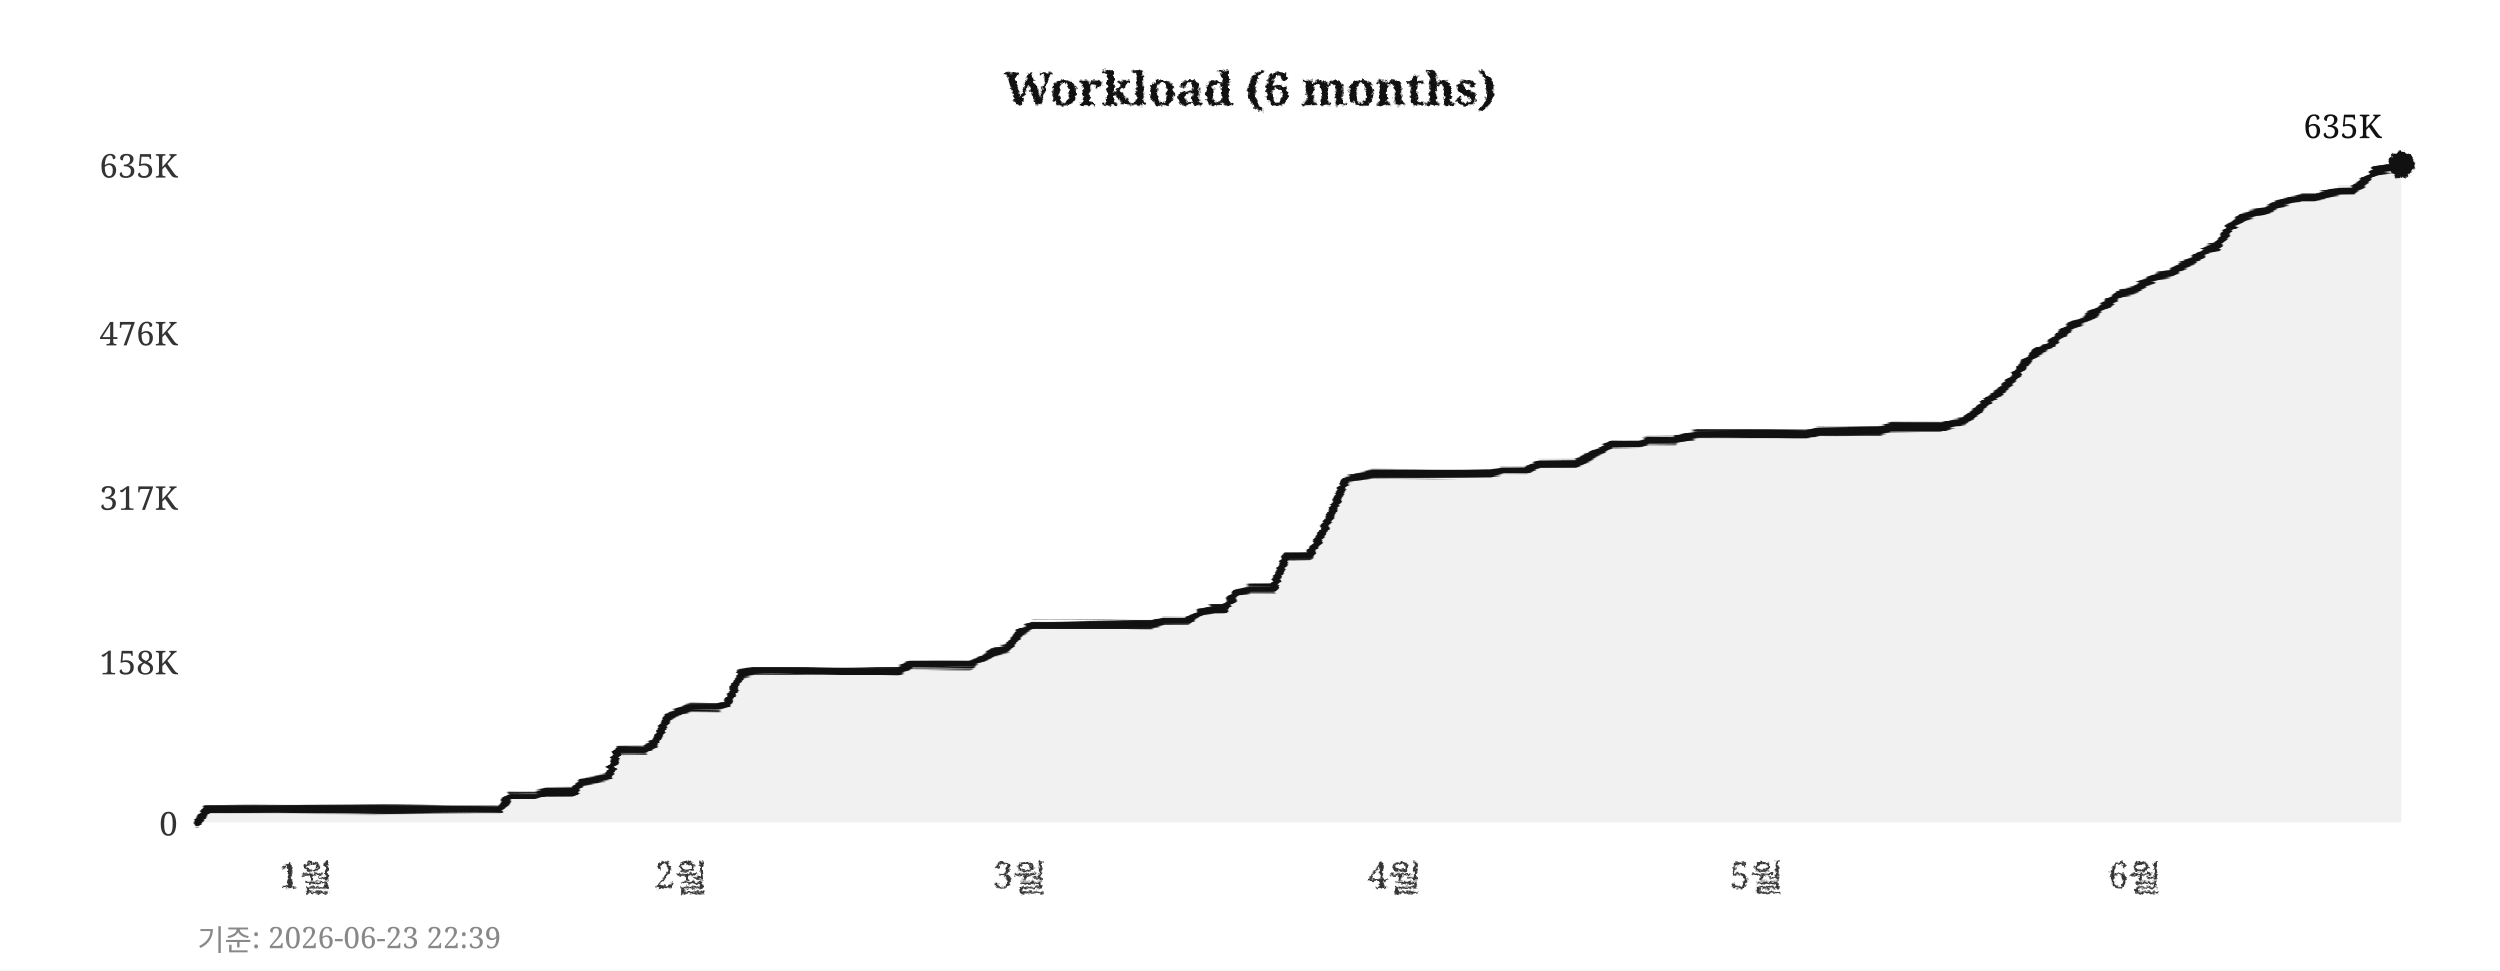
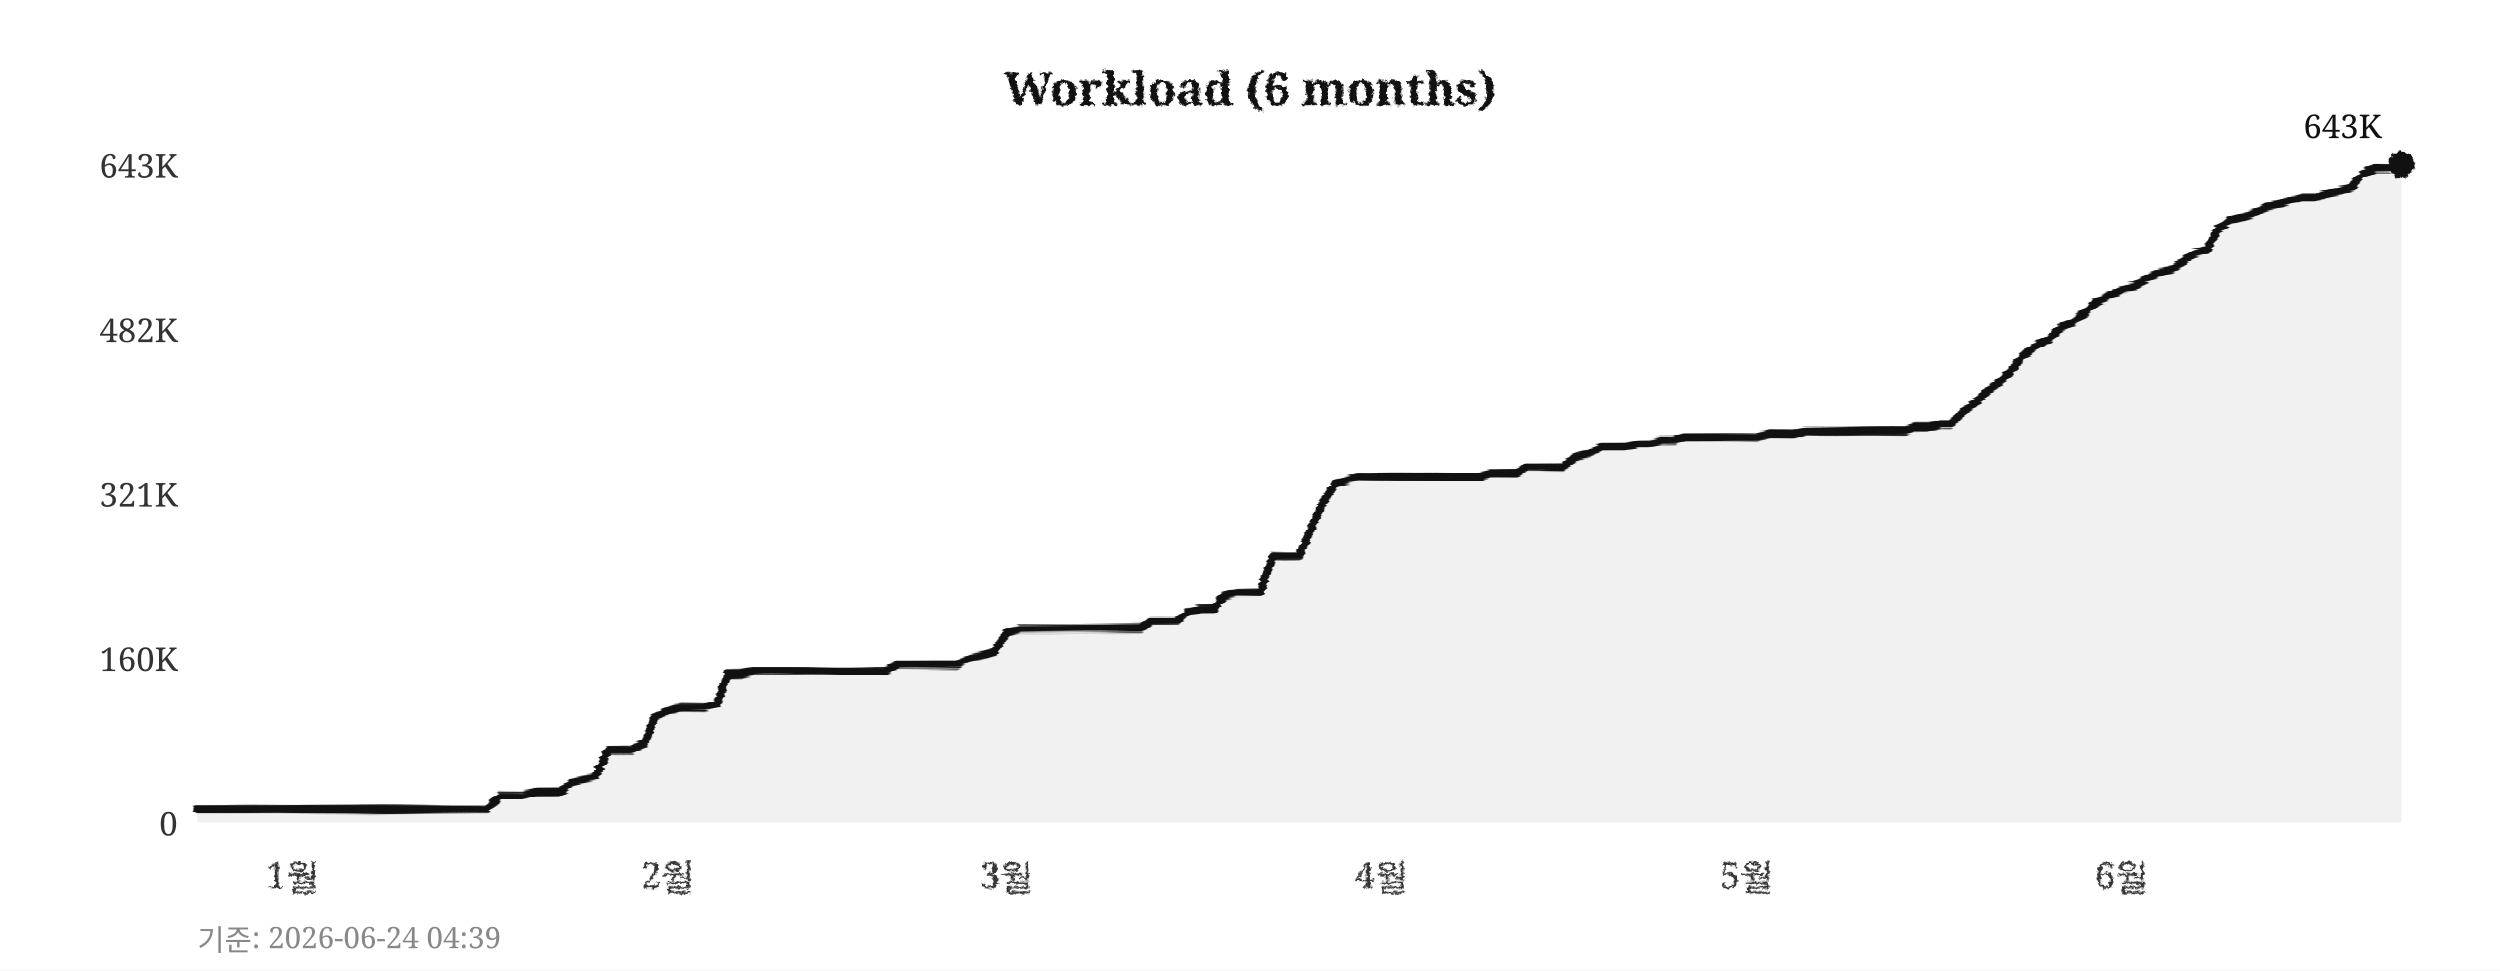
<svg xmlns="http://www.w3.org/2000/svg" width="760" height="295">
  <defs>
    <filter id="pencil" x="-5%" y="-5%" width="110%" height="110%">
      <feTurbulence type="fractalNoise" baseFrequency="0.9" numOctaves="4" seed="5" result="noise" />
      <feDisplacementMap in="SourceGraphic" in2="noise" scale="1.6" xChannelSelector="R" yChannelSelector="G" />
    </filter>
    <filter id="pline" x="-2%" y="-30%" width="104%" height="160%">
      <feTurbulence type="fractalNoise" baseFrequency="0.015 0.9" numOctaves="3" seed="11" result="noise" />
      <feDisplacementMap in="SourceGraphic" in2="noise" scale="1.8" xChannelSelector="R" yChannelSelector="G" />
    </filter>
    <filter id="rough" x="-5%" y="-5%" width="110%" height="110%">
      <feTurbulence type="turbulence" baseFrequency="0.05" numOctaves="2" seed="2" result="noise" />
      <feDisplacementMap in="SourceGraphic" in2="noise" scale="2" xChannelSelector="R" yChannelSelector="G" />
    </filter>
  </defs>
  <rect width="760" height="295" fill="#ffffff" />
  <text x="380" y="32" text-anchor="middle" font-size="14" font-weight="bold" font-family="Georgia,serif" fill="#111111" filter="url(#pencil)">Workload (6 months)</text>
  <line x1="60" y1="250" x2="730" y2="250" stroke="#cccccc" stroke-width="0.7" stroke-dasharray="4,5" filter="url(#rough)" />
  <text x="54" y="254" text-anchor="end" font-size="10" font-family="Georgia,serif" fill="#333333">0</text>
-   <line x1="60" y1="201" x2="730" y2="201" stroke="#cccccc" stroke-width="0.7" stroke-dasharray="4,5" filter="url(#rough)" />
-   <text x="54" y="205" text-anchor="end" font-size="10" font-family="Georgia,serif" fill="#333333">158K</text>
-   <line x1="60" y1="151" x2="730" y2="151" stroke="#cccccc" stroke-width="0.7" stroke-dasharray="4,5" filter="url(#rough)" />
-   <text x="54" y="155" text-anchor="end" font-size="10" font-family="Georgia,serif" fill="#333333">317K</text>
-   <line x1="60" y1="101" x2="730" y2="101" stroke="#cccccc" stroke-width="0.7" stroke-dasharray="4,5" filter="url(#rough)" />
-   <text x="54" y="105" text-anchor="end" font-size="10" font-family="Georgia,serif" fill="#333333">476K</text>
+   <line x1="60" y1="200" x2="730" y2="200" stroke="#cccccc" stroke-width="0.7" stroke-dasharray="4,5" filter="url(#rough)" />
+   <text x="54" y="204" text-anchor="end" font-size="10" font-family="Georgia,serif" fill="#333333">160K</text>
+   <line x1="60" y1="150" x2="730" y2="150" stroke="#cccccc" stroke-width="0.7" stroke-dasharray="4,5" filter="url(#rough)" />
+   <text x="54" y="154" text-anchor="end" font-size="10" font-family="Georgia,serif" fill="#333333">321K</text>
+   <line x1="60" y1="100" x2="730" y2="100" stroke="#cccccc" stroke-width="0.7" stroke-dasharray="4,5" filter="url(#rough)" />
+   <text x="54" y="104" text-anchor="end" font-size="10" font-family="Georgia,serif" fill="#333333">482K</text>
  <line x1="60" y1="50" x2="730" y2="50" stroke="#cccccc" stroke-width="0.7" stroke-dasharray="4,5" filter="url(#rough)" />
-   <text x="54" y="54" text-anchor="end" font-size="10" font-family="Georgia,serif" fill="#333333">635K</text>
-   <text x="93" y="270" text-anchor="middle" font-size="11" font-family="Georgia,serif" fill="#333333" filter="url(#pencil)">1월</text>
-   <text x="207" y="270" text-anchor="middle" font-size="11" font-family="Georgia,serif" fill="#333333" filter="url(#pencil)">2월</text>
-   <text x="310" y="270" text-anchor="middle" font-size="11" font-family="Georgia,serif" fill="#333333" filter="url(#pencil)">3월</text>
-   <text x="424" y="270" text-anchor="middle" font-size="11" font-family="Georgia,serif" fill="#333333" filter="url(#pencil)">4월</text>
-   <text x="534" y="270" text-anchor="middle" font-size="11" font-family="Georgia,serif" fill="#333333" filter="url(#pencil)">5월</text>
-   <text x="649" y="270" text-anchor="middle" font-size="11" font-family="Georgia,serif" fill="#333333" filter="url(#pencil)">6월</text>
+   <text x="54" y="54" text-anchor="end" font-size="10" font-family="Georgia,serif" fill="#333333">643K</text>
+   <text x="89" y="270" text-anchor="middle" font-size="11" font-family="Georgia,serif" fill="#333333" filter="url(#pencil)">1월</text>
+   <text x="203" y="270" text-anchor="middle" font-size="11" font-family="Georgia,serif" fill="#333333" filter="url(#pencil)">2월</text>
+   <text x="306" y="270" text-anchor="middle" font-size="11" font-family="Georgia,serif" fill="#333333" filter="url(#pencil)">3월</text>
+   <text x="420" y="270" text-anchor="middle" font-size="11" font-family="Georgia,serif" fill="#333333" filter="url(#pencil)">4월</text>
+   <text x="531" y="270" text-anchor="middle" font-size="11" font-family="Georgia,serif" fill="#333333" filter="url(#pencil)">5월</text>
+   <text x="645" y="270" text-anchor="middle" font-size="11" font-family="Georgia,serif" fill="#333333" filter="url(#pencil)">6월</text>
  <line x1="59" y1="42" x2="59" y2="256" stroke="#111111" stroke-width="2" filter="url(#pline)" />
  <line x1="52" y1="251" x2="738" y2="251" stroke="#111111" stroke-width="2" filter="url(#pline)" />
-   <polygon points="60,250 60,250 63,246 67,246 71,246 74,246 78,246 82,246 85,246 89,246 93,246 96,246 100,246 104,246 107,246 111,246 115,246 118,246 122,246 126,246 129,246 133,246 137,246 140,246 144,246 148,246 152,246 155,242 159,242 163,242 166,241 170,241 174,241 177,238 181,237 185,236 188,228 192,228 196,228 199,226 203,218 207,216 210,215 214,215 218,215 221,214 225,205 229,204 233,204 236,204 240,204 244,204 247,204 251,204 255,204 258,204 262,204 266,204 269,204 273,204 277,202 280,202 284,202 288,202 291,202 295,202 299,200 302,198 306,197 310,192 314,190 317,190 321,190 325,190 328,190 332,190 336,190 339,190 343,190 347,190 350,190 354,189 358,189 361,189 365,186 369,185 372,185 376,180 380,179 383,179 387,179 391,169 395,169 398,169 402,162 406,153 409,146 413,145 417,144 420,144 424,144 428,144 431,144 435,144 439,144 442,144 446,144 450,144 453,144 457,143 461,143 464,143 468,141 472,141 475,141 479,141 483,139 487,137 490,135 494,135 498,135 501,134 505,134 509,134 512,133 516,132 520,132 523,132 527,132 531,132 534,132 538,132 542,132 545,132 549,132 553,131 556,131 560,131 564,131 568,131 571,131 575,130 579,130 582,130 586,130 590,130 593,129 597,128 601,125 604,122 608,119 612,115 615,111 619,107 623,105 626,102 630,99 634,97 637,95 641,92 645,89 649,88 652,86 656,84 660,83 663,81 667,79 671,76 674,75 678,69 682,66 685,65 689,64 693,62 696,61 700,60 704,60 707,59 711,58 715,58 718,56 722,52 726,51 730,50 730,250" fill="#e8e8e8" opacity="0.6" />
-   <polyline points="60,250 63,246 67,246 71,246 74,246 78,246 82,246 85,246 89,246 93,246 96,246 100,246 104,246 107,246 111,246 115,246 118,246 122,246 126,246 129,246 133,246 137,246 140,246 144,246 148,246 152,246 155,242 159,242 163,242 166,241 170,241 174,241 177,238 181,237 185,236 188,228 192,228 196,228 199,226 203,218 207,216 210,215 214,215 218,215 221,214 225,205 229,204 233,204 236,204 240,204 244,204 247,204 251,204 255,204 258,204 262,204 266,204 269,204 273,204 277,202 280,202 284,202 288,202 291,202 295,202 299,200 302,198 306,197 310,192 314,190 317,190 321,190 325,190 328,190 332,190 336,190 339,190 343,190 347,190 350,190 354,189 358,189 361,189 365,186 369,185 372,185 376,180 380,179 383,179 387,179 391,169 395,169 398,169 402,162 406,153 409,146 413,145 417,144 420,144 424,144 428,144 431,144 435,144 439,144 442,144 446,144 450,144 453,144 457,143 461,143 464,143 468,141 472,141 475,141 479,141 483,139 487,137 490,135 494,135 498,135 501,134 505,134 509,134 512,133 516,132 520,132 523,132 527,132 531,132 534,132 538,132 542,132 545,132 549,132 553,131 556,131 560,131 564,131 568,131 571,131 575,130 579,130 582,130 586,130 590,130 593,129 597,128 601,125 604,122 608,119 612,115 615,111 619,107 623,105 626,102 630,99 634,97 637,95 641,92 645,89 649,88 652,86 656,84 660,83 663,81 667,79 671,76 674,75 678,69 682,66 685,65 689,64 693,62 696,61 700,60 704,60 707,59 711,58 715,58 718,56 722,52 726,51 730,50" fill="none" stroke="#111111" stroke-width="2.4" stroke-linejoin="round" stroke-linecap="round" filter="url(#pline)" />
+   <polygon points="60,250 60,246 63,246 67,246 71,246 74,246 78,246 82,246 85,246 89,246 93,246 96,246 100,246 104,246 107,246 111,246 115,246 118,246 122,246 126,246 129,246 133,246 137,246 140,246 144,246 148,246 152,242 155,242 159,242 163,241 166,241 170,241 174,238 177,237 181,236 185,228 188,228 192,228 196,226 199,218 203,216 207,215 210,215 214,215 218,214 221,205 225,205 229,204 233,204 236,204 240,204 244,204 247,204 251,204 255,204 258,204 262,204 266,204 269,204 273,202 277,202 280,202 284,202 288,202 291,202 295,200 299,199 302,198 306,192 310,191 314,191 317,191 321,191 325,191 328,191 332,191 336,191 339,191 343,191 347,191 350,189 354,189 358,189 361,186 365,185 369,185 372,181 376,180 380,180 383,180 387,169 391,169 395,169 398,162 402,153 406,147 409,146 413,145 417,145 420,145 424,145 428,145 431,145 435,145 439,145 442,145 446,145 450,145 453,144 457,144 461,144 464,142 468,142 472,142 475,142 479,139 483,138 487,136 490,136 494,136 498,135 501,135 505,134 509,134 512,133 516,133 520,133 523,133 527,133 531,133 534,133 538,132 542,132 545,132 549,131 553,131 556,131 560,131 564,131 568,131 571,131 575,131 579,131 582,130 586,130 590,129 593,129 597,125 601,122 604,119 608,116 612,112 615,108 619,105 623,103 626,100 630,98 634,95 637,92 641,90 645,88 649,87 652,85 656,83 660,82 663,80 667,77 671,76 674,70 678,67 682,66 685,65 689,63 693,62 696,61 700,60 704,60 707,59 711,58 715,57 718,53 722,51 726,51 730,50 730,250" fill="#e8e8e8" opacity="0.6" />
+   <polyline points="60,246 63,246 67,246 71,246 74,246 78,246 82,246 85,246 89,246 93,246 96,246 100,246 104,246 107,246 111,246 115,246 118,246 122,246 126,246 129,246 133,246 137,246 140,246 144,246 148,246 152,242 155,242 159,242 163,241 166,241 170,241 174,238 177,237 181,236 185,228 188,228 192,228 196,226 199,218 203,216 207,215 210,215 214,215 218,214 221,205 225,205 229,204 233,204 236,204 240,204 244,204 247,204 251,204 255,204 258,204 262,204 266,204 269,204 273,202 277,202 280,202 284,202 288,202 291,202 295,200 299,199 302,198 306,192 310,191 314,191 317,191 321,191 325,191 328,191 332,191 336,191 339,191 343,191 347,191 350,189 354,189 358,189 361,186 365,185 369,185 372,181 376,180 380,180 383,180 387,169 391,169 395,169 398,162 402,153 406,147 409,146 413,145 417,145 420,145 424,145 428,145 431,145 435,145 439,145 442,145 446,145 450,145 453,144 457,144 461,144 464,142 468,142 472,142 475,142 479,139 483,138 487,136 490,136 494,136 498,135 501,135 505,134 509,134 512,133 516,133 520,133 523,133 527,133 531,133 534,133 538,132 542,132 545,132 549,131 553,131 556,131 560,131 564,131 568,131 571,131 575,131 579,131 582,130 586,130 590,129 593,129 597,125 601,122 604,119 608,116 612,112 615,108 619,105 623,103 626,100 630,98 634,95 637,92 641,90 645,88 649,87 652,85 656,83 660,82 663,80 667,77 671,76 674,70 678,67 682,66 685,65 689,63 693,62 696,61 700,60 704,60 707,59 711,58 715,57 718,53 722,51 726,51 730,50" fill="none" stroke="#111111" stroke-width="2.4" stroke-linejoin="round" stroke-linecap="round" filter="url(#pline)" />
  <circle cx="730" cy="50" r="4" fill="#111111" filter="url(#pencil)" />
-   <text x="724" y="42" text-anchor="end" font-size="10" font-family="Georgia,serif" fill="#111111">635K</text>
-   <text x="60" y="289" font-size="9" font-family="Georgia,serif" fill="#888888">기준: 2026-06-23 22:39</text>
+   <text x="724" y="42" text-anchor="end" font-size="10" font-family="Georgia,serif" fill="#111111">643K</text>
+   <text x="60" y="289" font-size="9" font-family="Georgia,serif" fill="#888888">기준: 2026-06-24 04:39</text>
</svg>
